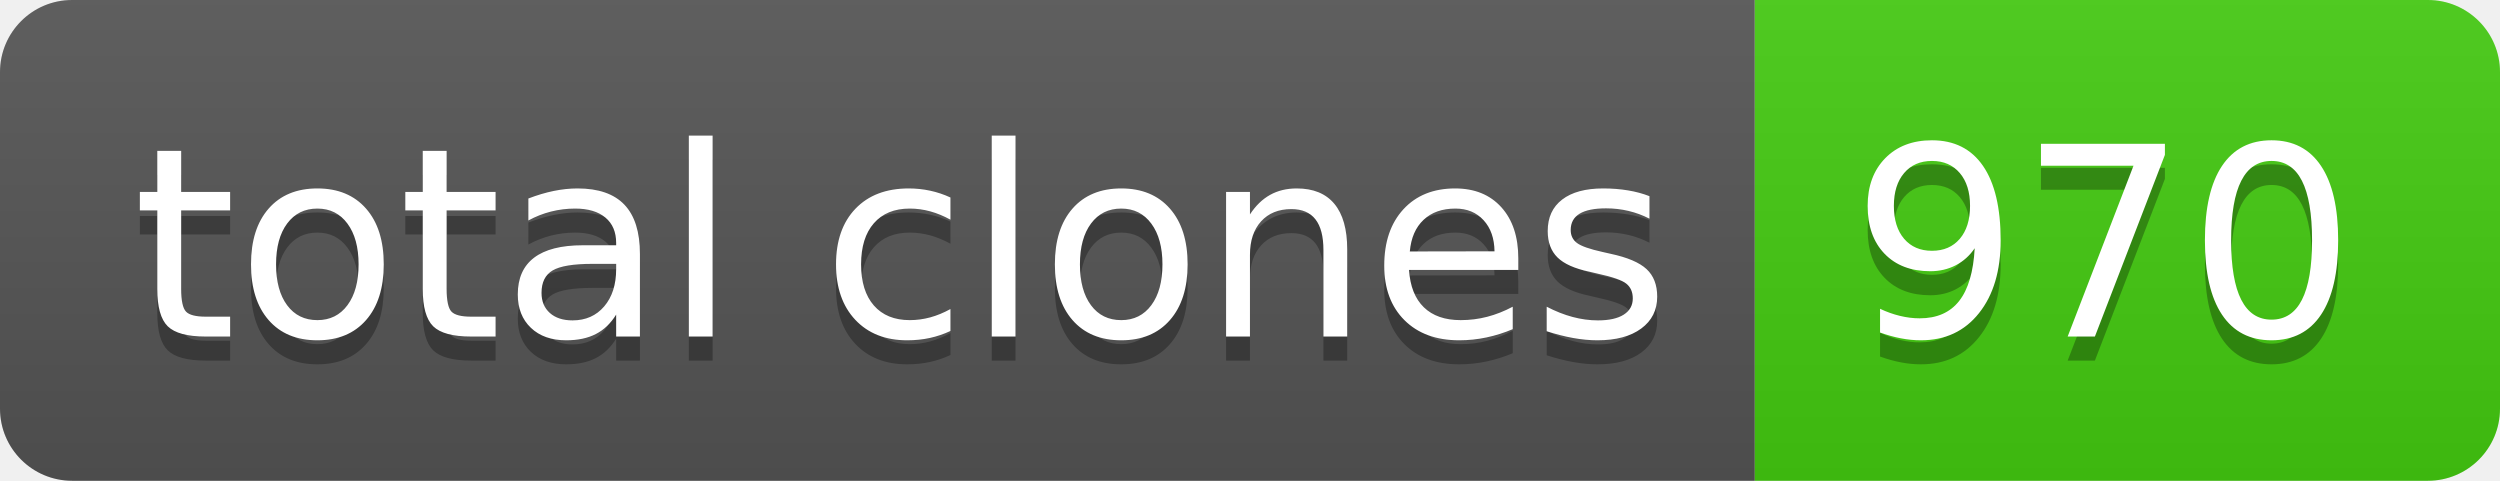
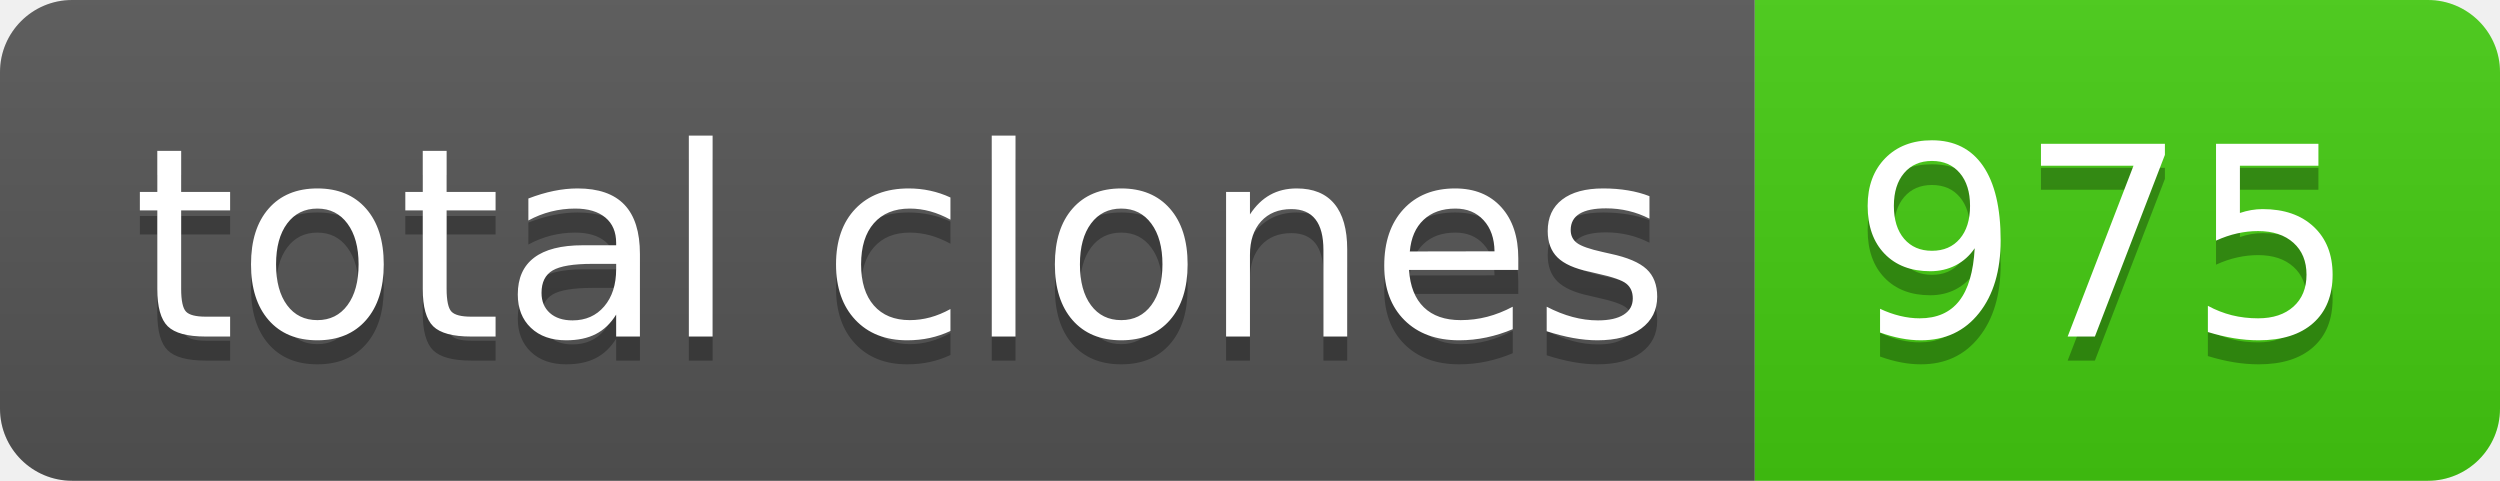
- <svg xmlns="http://www.w3.org/2000/svg" width="104" height="20" role="img" aria-label="total clones: 970">
+ <svg xmlns="http://www.w3.org/2000/svg" width="104" height="20" role="img" aria-label="total clones: 975">
  <linearGradient id="s" x2="0" y2="100%">
    <stop offset="0" stop-color="#bbb" stop-opacity=".1" />
    <stop offset="1" stop-opacity=".1" />
  </linearGradient>
  <clipPath id="r">
    <rect width="104" height="20" rx="3" fill="#fff" />
  </clipPath>
  <g clip-path="url(#r)">
    <rect width="73" height="20" fill="#555" />
    <rect x="73" width="31" height="20" fill="#4c1" />
    <rect width="104" height="20" fill="url(#s)" />
  </g>
  <g fill="#fff" text-anchor="middle" font-family="Verdana,Geneva,DejaVu Sans,sans-serif" text-rendering="geometricPrecision" font-size="110">
    <text aria-hidden="true" x="375" y="150" fill="#010101" fill-opacity=".3" transform="scale(.1)" textLength="630">total clones</text>
    <text x="375" y="140" transform="scale(.1)" fill="#fff" textLength="630">total clones</text>
-     <text aria-hidden="true" x="875" y="150" fill="#010101" fill-opacity=".3" transform="scale(.1)" textLength="210">970</text>
-     <text x="875" y="140" transform="scale(.1)" fill="#fff" textLength="210">970</text>
+     <text aria-hidden="true" x="875" y="150" fill="#010101" fill-opacity=".3" transform="scale(.1)" textLength="210">975</text>
+     <text x="875" y="140" transform="scale(.1)" fill="#fff" textLength="210">975</text>
  </g>
</svg>
